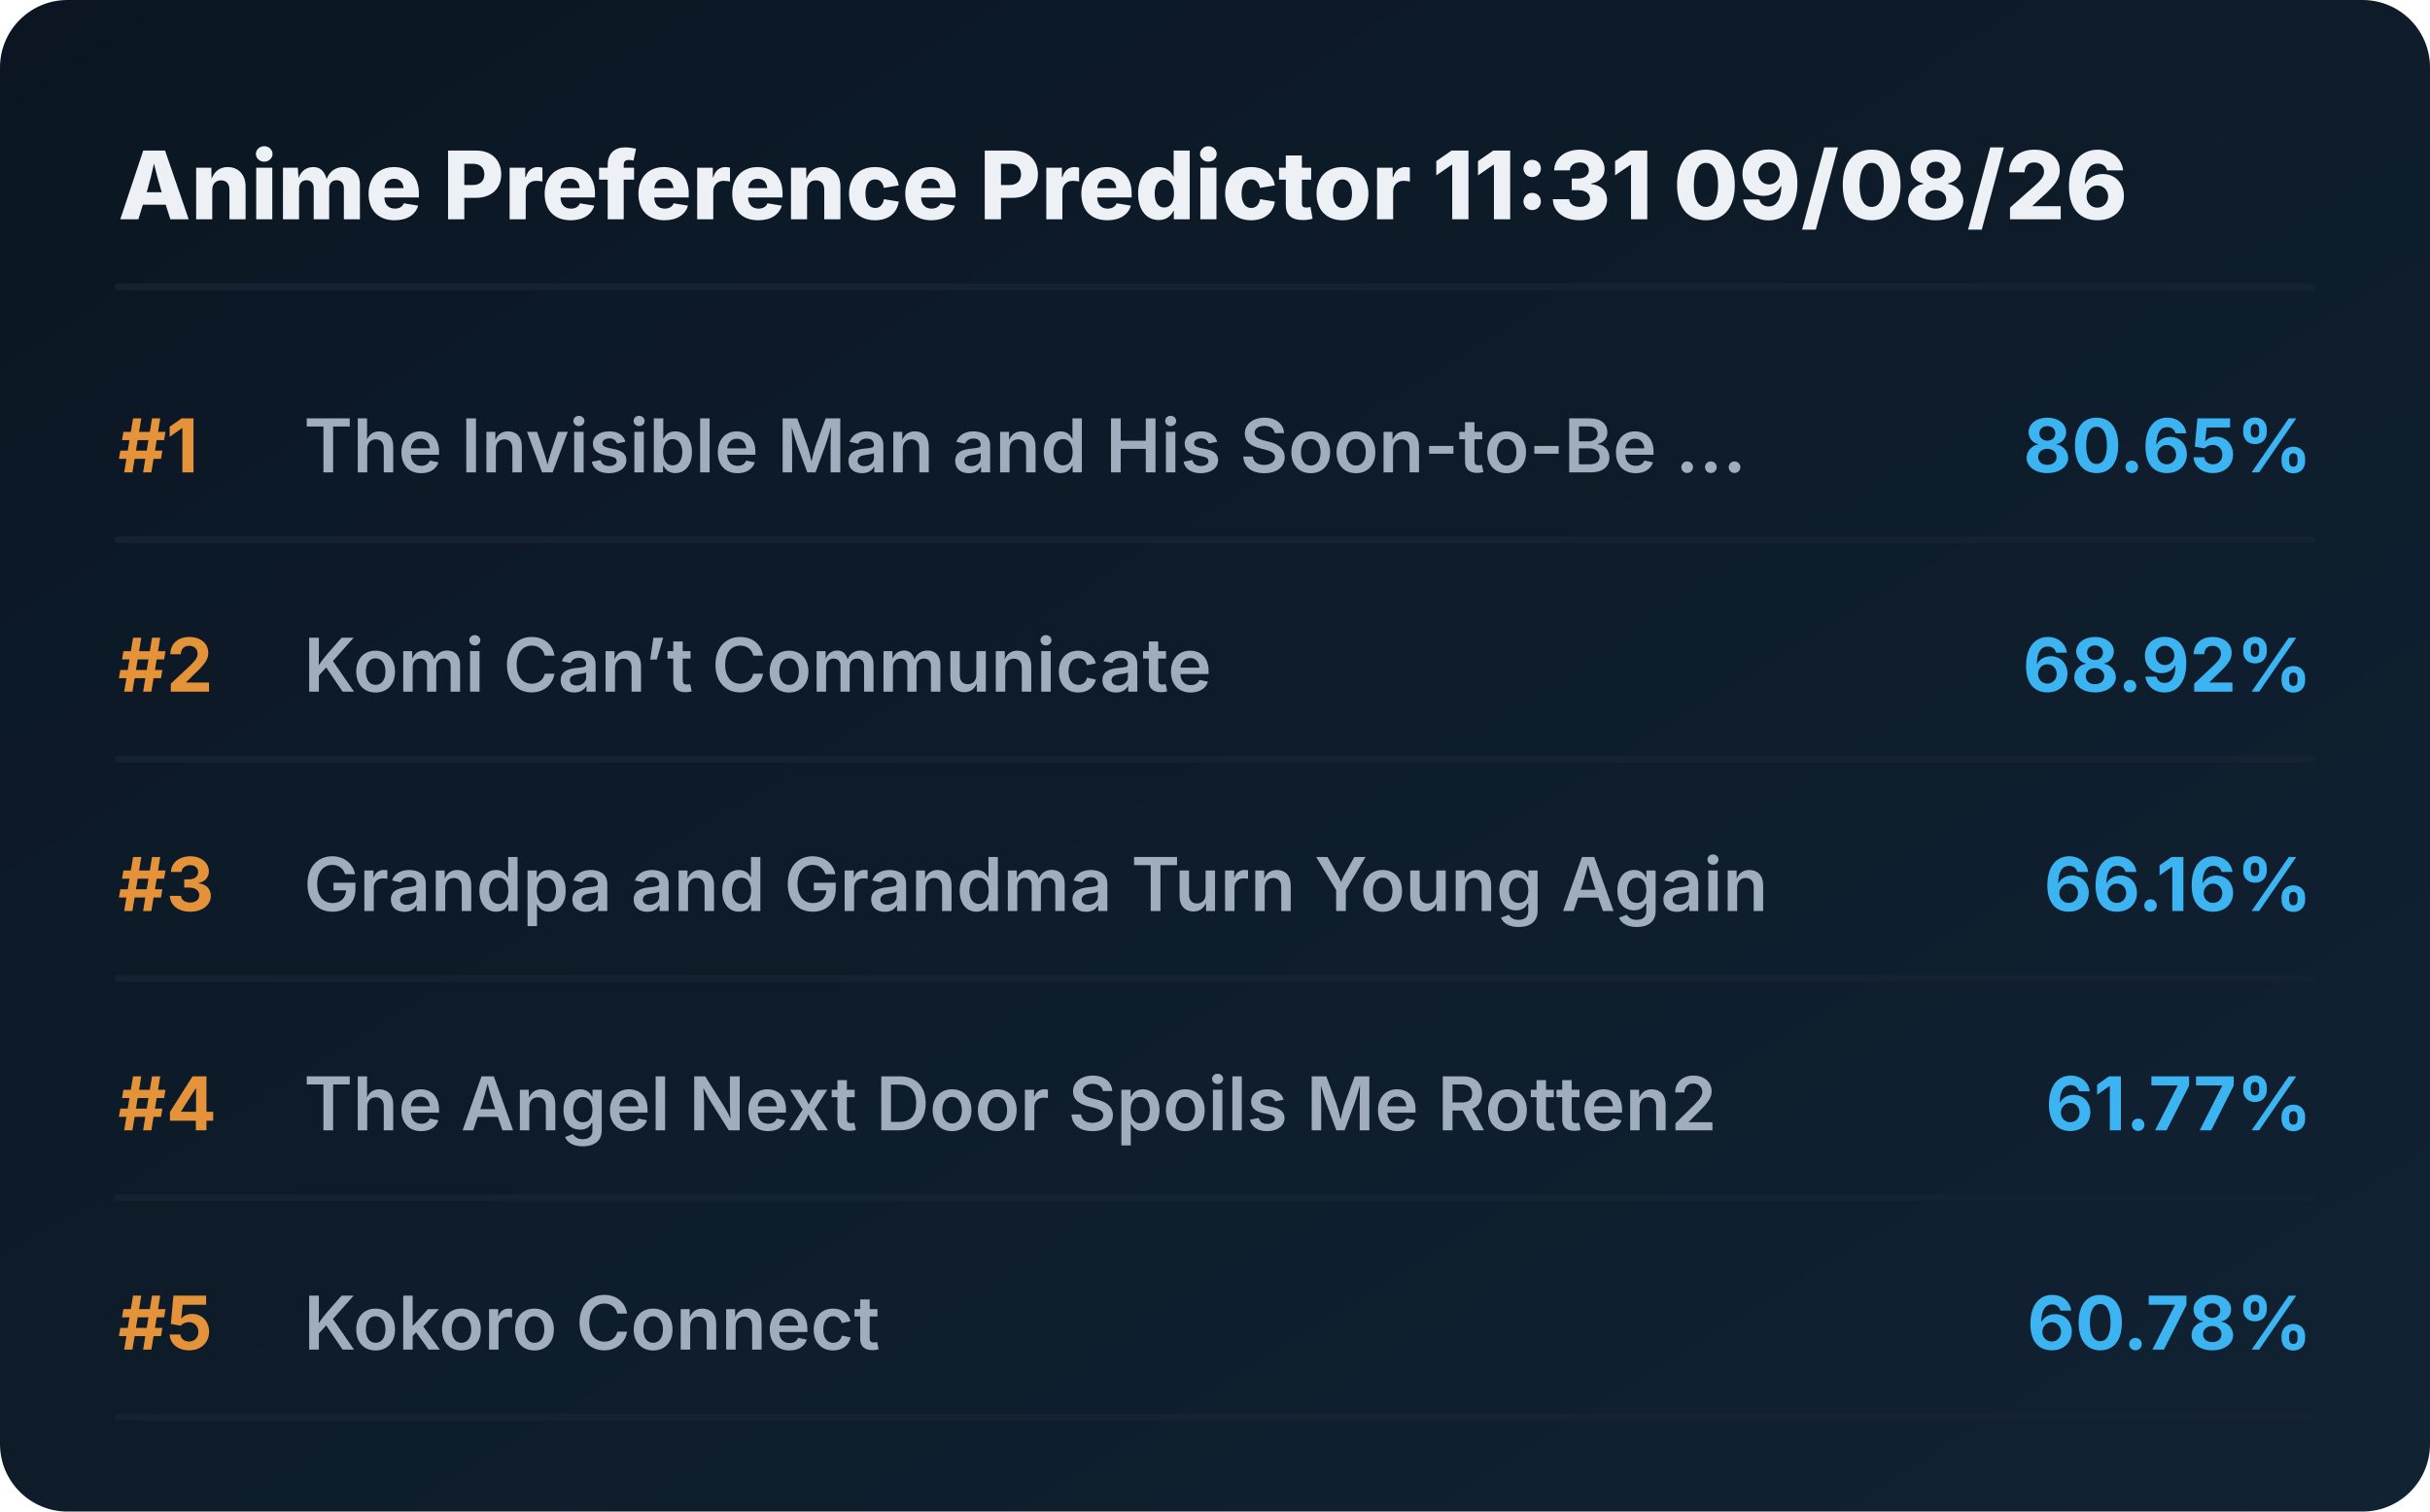
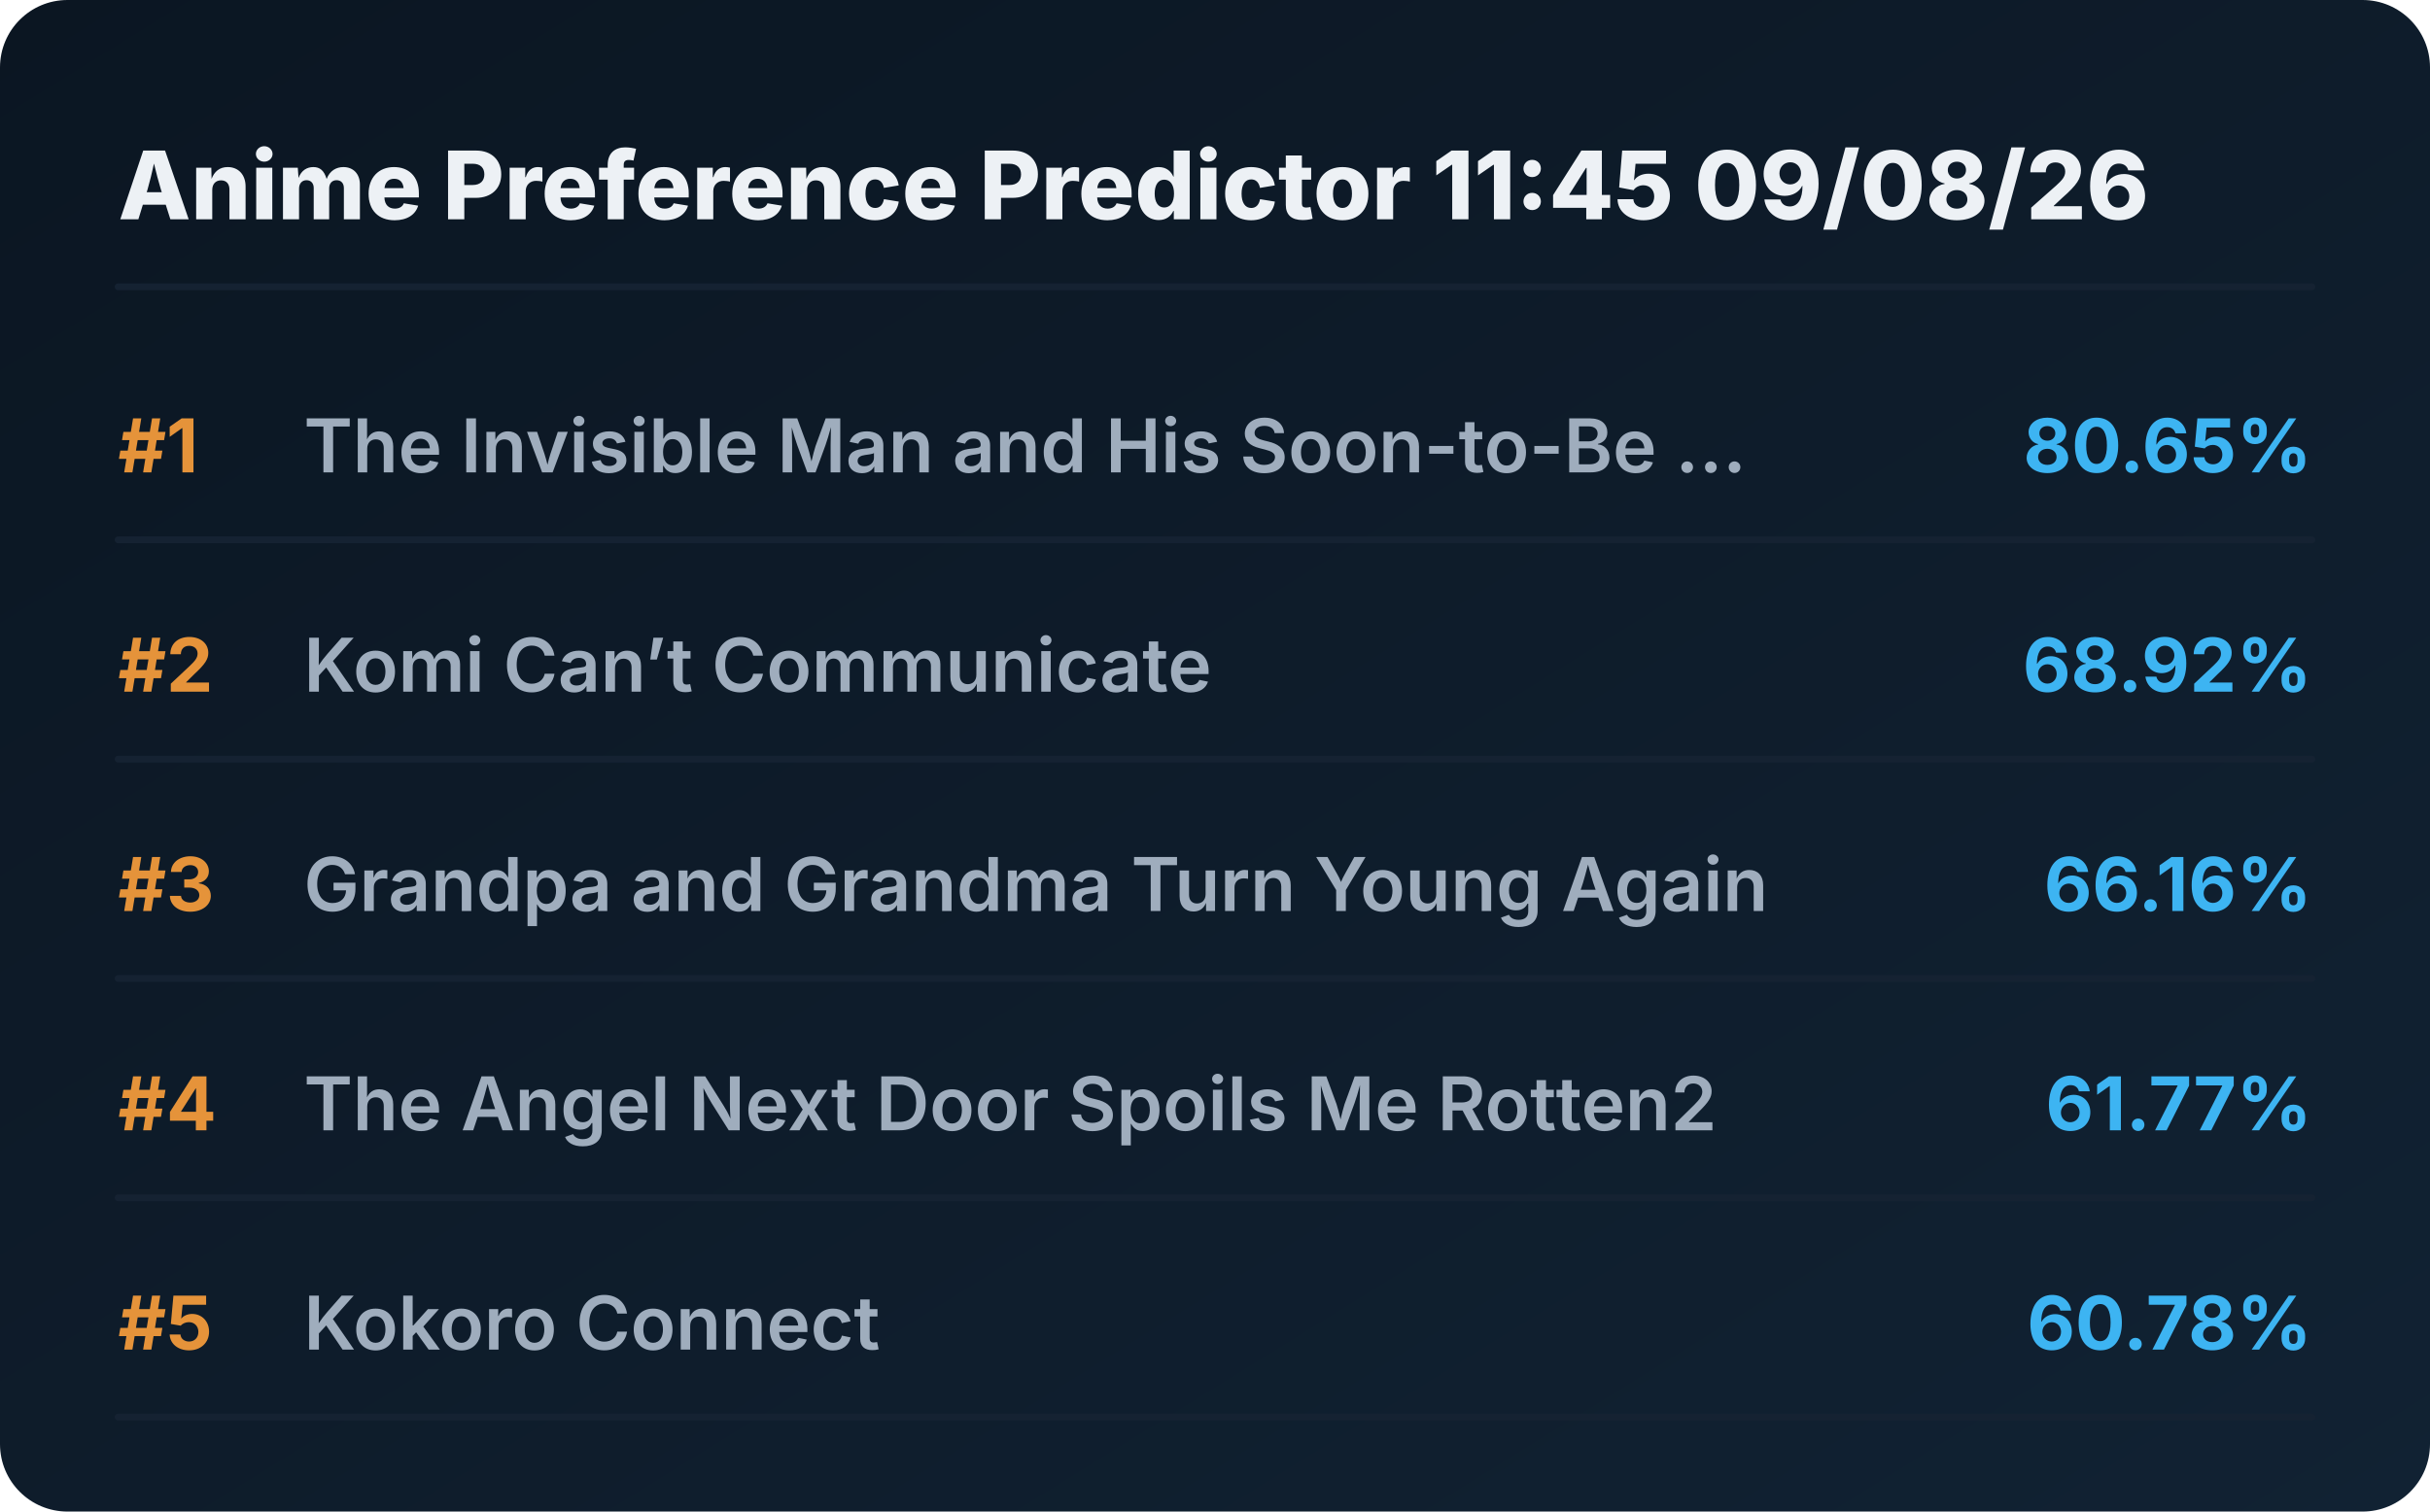
<svg xmlns="http://www.w3.org/2000/svg" viewBox="0 0 720 448" preserveAspectRatio="xMidYMid meet" style="width: 100%; height: auto; max-width: 720px;">
  <defs>
    <linearGradient id="boxGrad" x1="0%" y1="0%" x2="100%" y2="100%">
      <stop offset="0%" stop-color="#0b1622" />
      <stop offset="100%" stop-color="#112233" />
    </linearGradient>
    <clipPath id="titleClip">
      <rect x="90" y="0" width="510" height="100%" />
    </clipPath>
  </defs>
  <style>
    .bg { fill: url(#boxGrad); rx: 20px; }
    .header { font-family: 'Overpass', 'Inter', system-ui, sans-serif; font-weight: 800; font-size: 28px; fill: #edf1f5; }
    .rank { font-family: 'Overpass', 'Inter', system-ui, sans-serif; font-weight: 700; font-size: 22px; fill: #e5933a; }
    .title { font-family: 'Overpass', 'Inter', system-ui, sans-serif; font-weight: 600; font-size: 22px; fill: #9fadbd; }
    .score { font-family: 'Overpass', 'Inter', system-ui, sans-serif; font-weight: 700; font-size: 22px; fill: #3db4f2; }
    .line { stroke: #152232; stroke-width: 2; stroke-linecap: round; }
  </style>
  <rect class="bg" width="720" height="448" />
-   <text x="35" y="65" class="header">Anime Preference Predictor 11:31 09/08/26</text>
+   <text x="35" y="65" class="header">Anime Preference Predictor 11:45 09/08/26</text>
  <line x1="35" y1="85" x2="685" y2="85" class="line" />
  <g transform="translate(0, 0)">
    <text x="35" y="140" class="rank">#1</text>
    <text x="90" y="140" class="title">The Invisible Man and His Soon-to-Be ...</text>
    <text x="685" y="140" class="score" text-anchor="end">80.65%</text>
    <line x1="35" y1="160" x2="685" y2="160" class="line" />
  </g>
  <g transform="translate(0, 65)">
    <text x="35" y="140" class="rank">#2</text>
    <text x="90" y="140" class="title">Komi Can’t Communicate</text>
    <text x="685" y="140" class="score" text-anchor="end">68.92%</text>
    <line x1="35" y1="160" x2="685" y2="160" class="line" />
  </g>
  <g transform="translate(0, 130)">
    <text x="35" y="140" class="rank">#3</text>
    <text x="90" y="140" class="title">Grandpa and Grandma Turn Young Again</text>
    <text x="685" y="140" class="score" text-anchor="end">66.16%</text>
    <line x1="35" y1="160" x2="685" y2="160" class="line" />
  </g>
  <g transform="translate(0, 195)">
    <text x="35" y="140" class="rank">#4</text>
    <text x="90" y="140" class="title">The Angel Next Door Spoils Me Rotten2</text>
    <text x="685" y="140" class="score" text-anchor="end">61.77%</text>
    <line x1="35" y1="160" x2="685" y2="160" class="line" />
  </g>
  <g transform="translate(0, 260)">
    <text x="35" y="140" class="rank">#5</text>
    <text x="90" y="140" class="title">Kokoro Connect</text>
    <text x="685" y="140" class="score" text-anchor="end">60.78%</text>
    <line x1="35" y1="160" x2="685" y2="160" class="line" />
  </g>
</svg>
